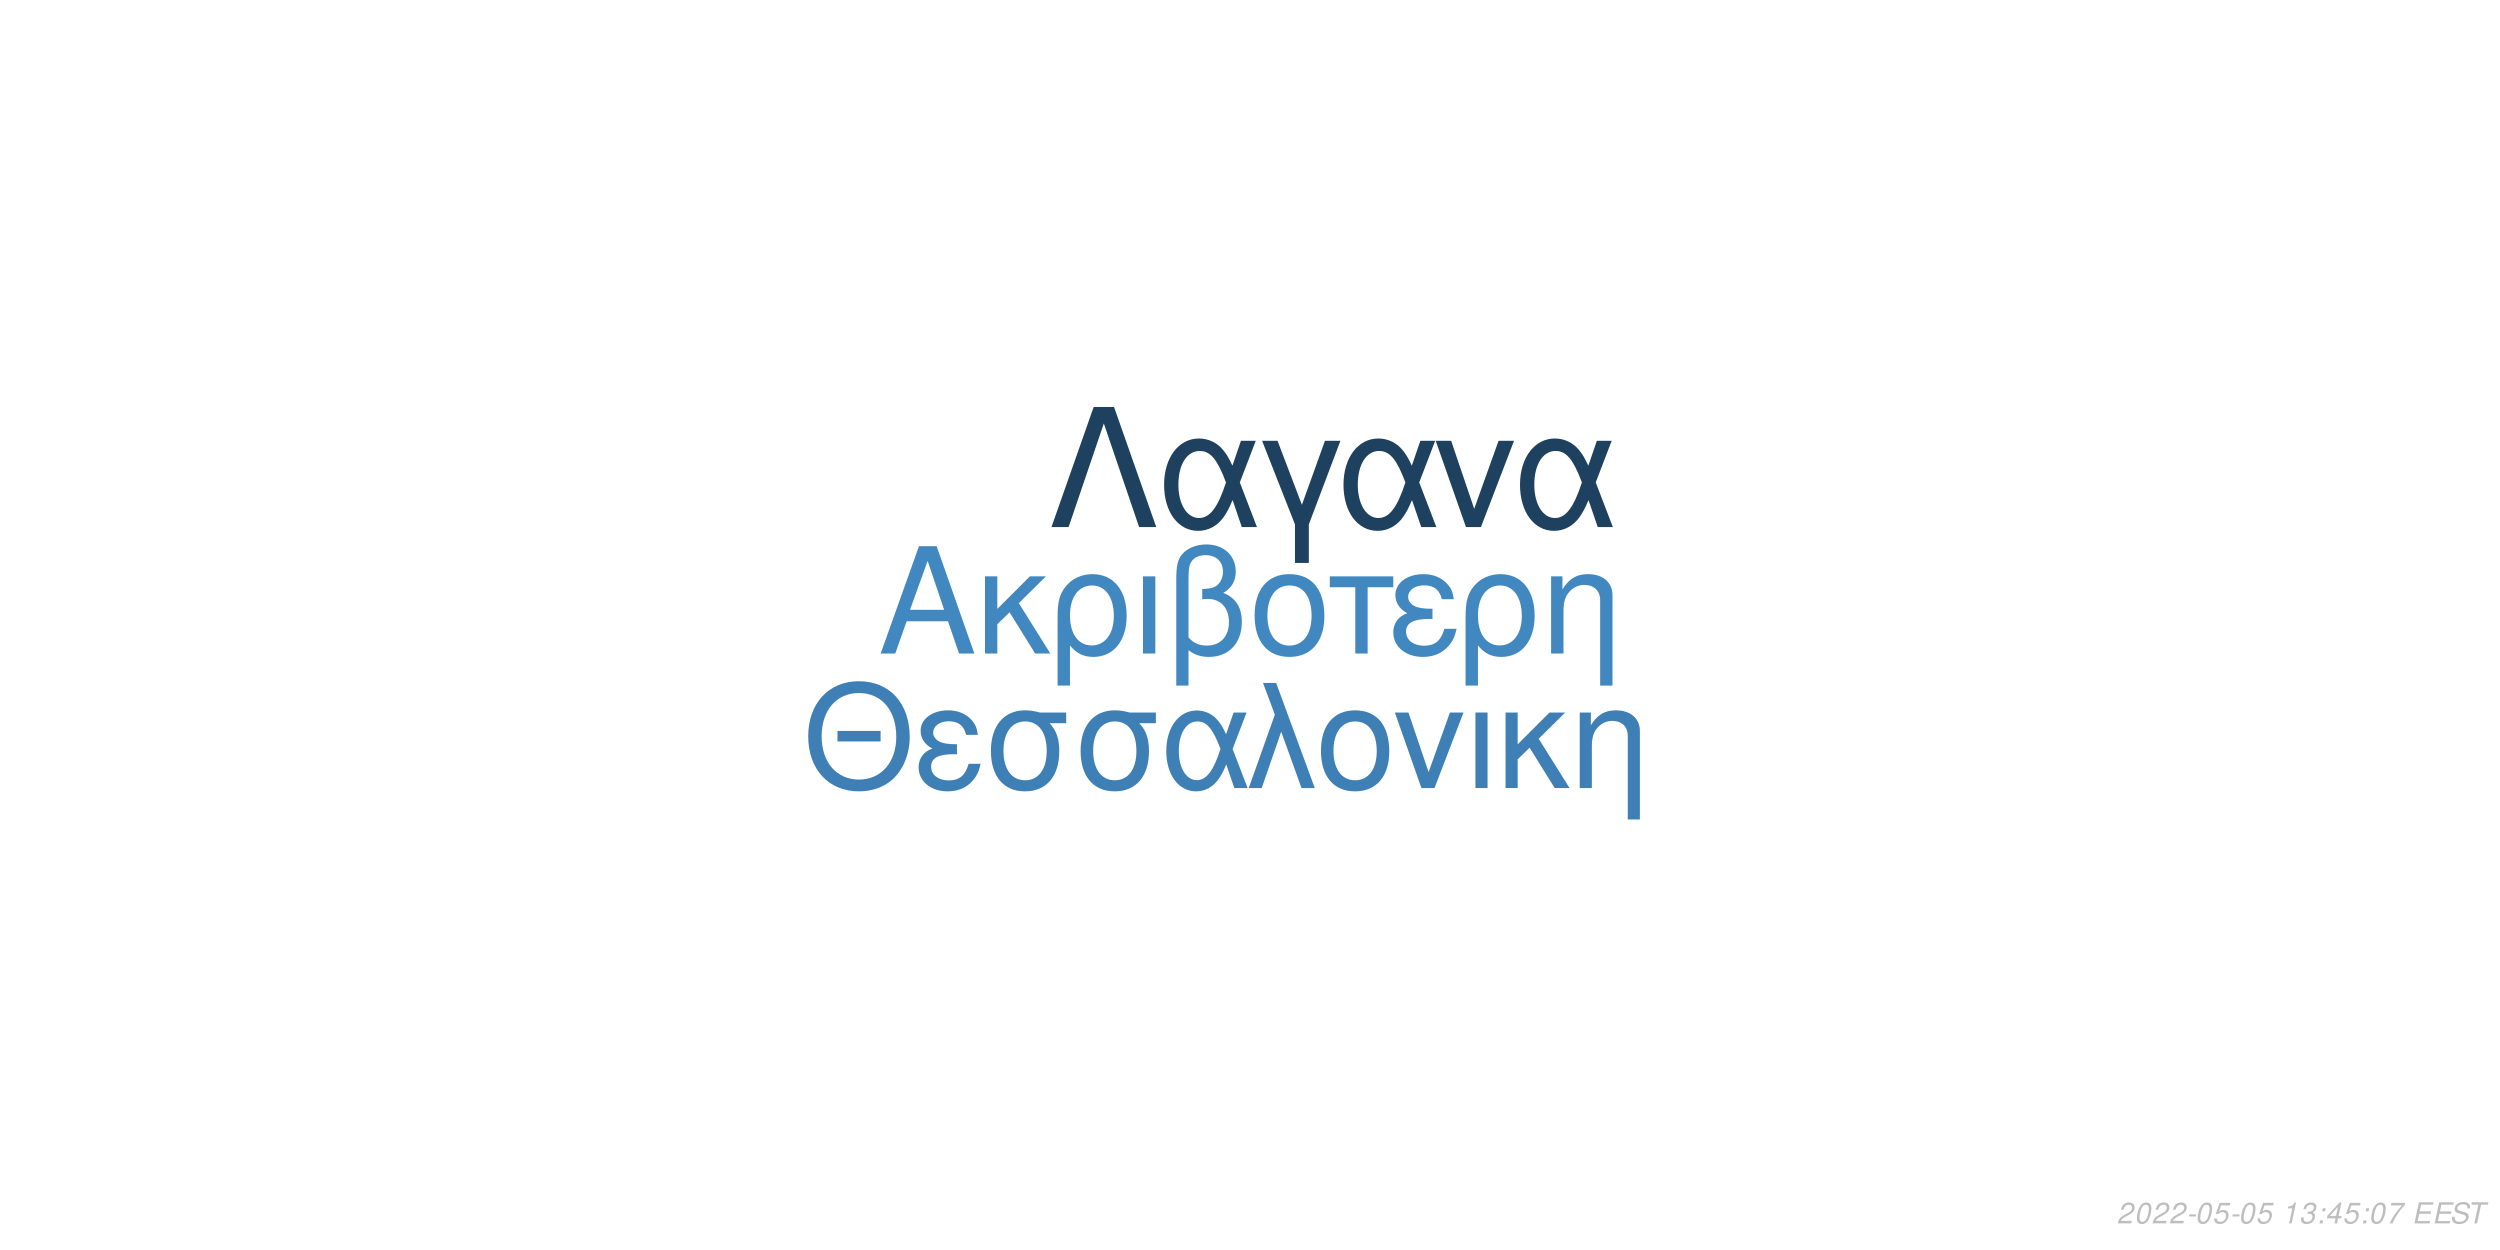
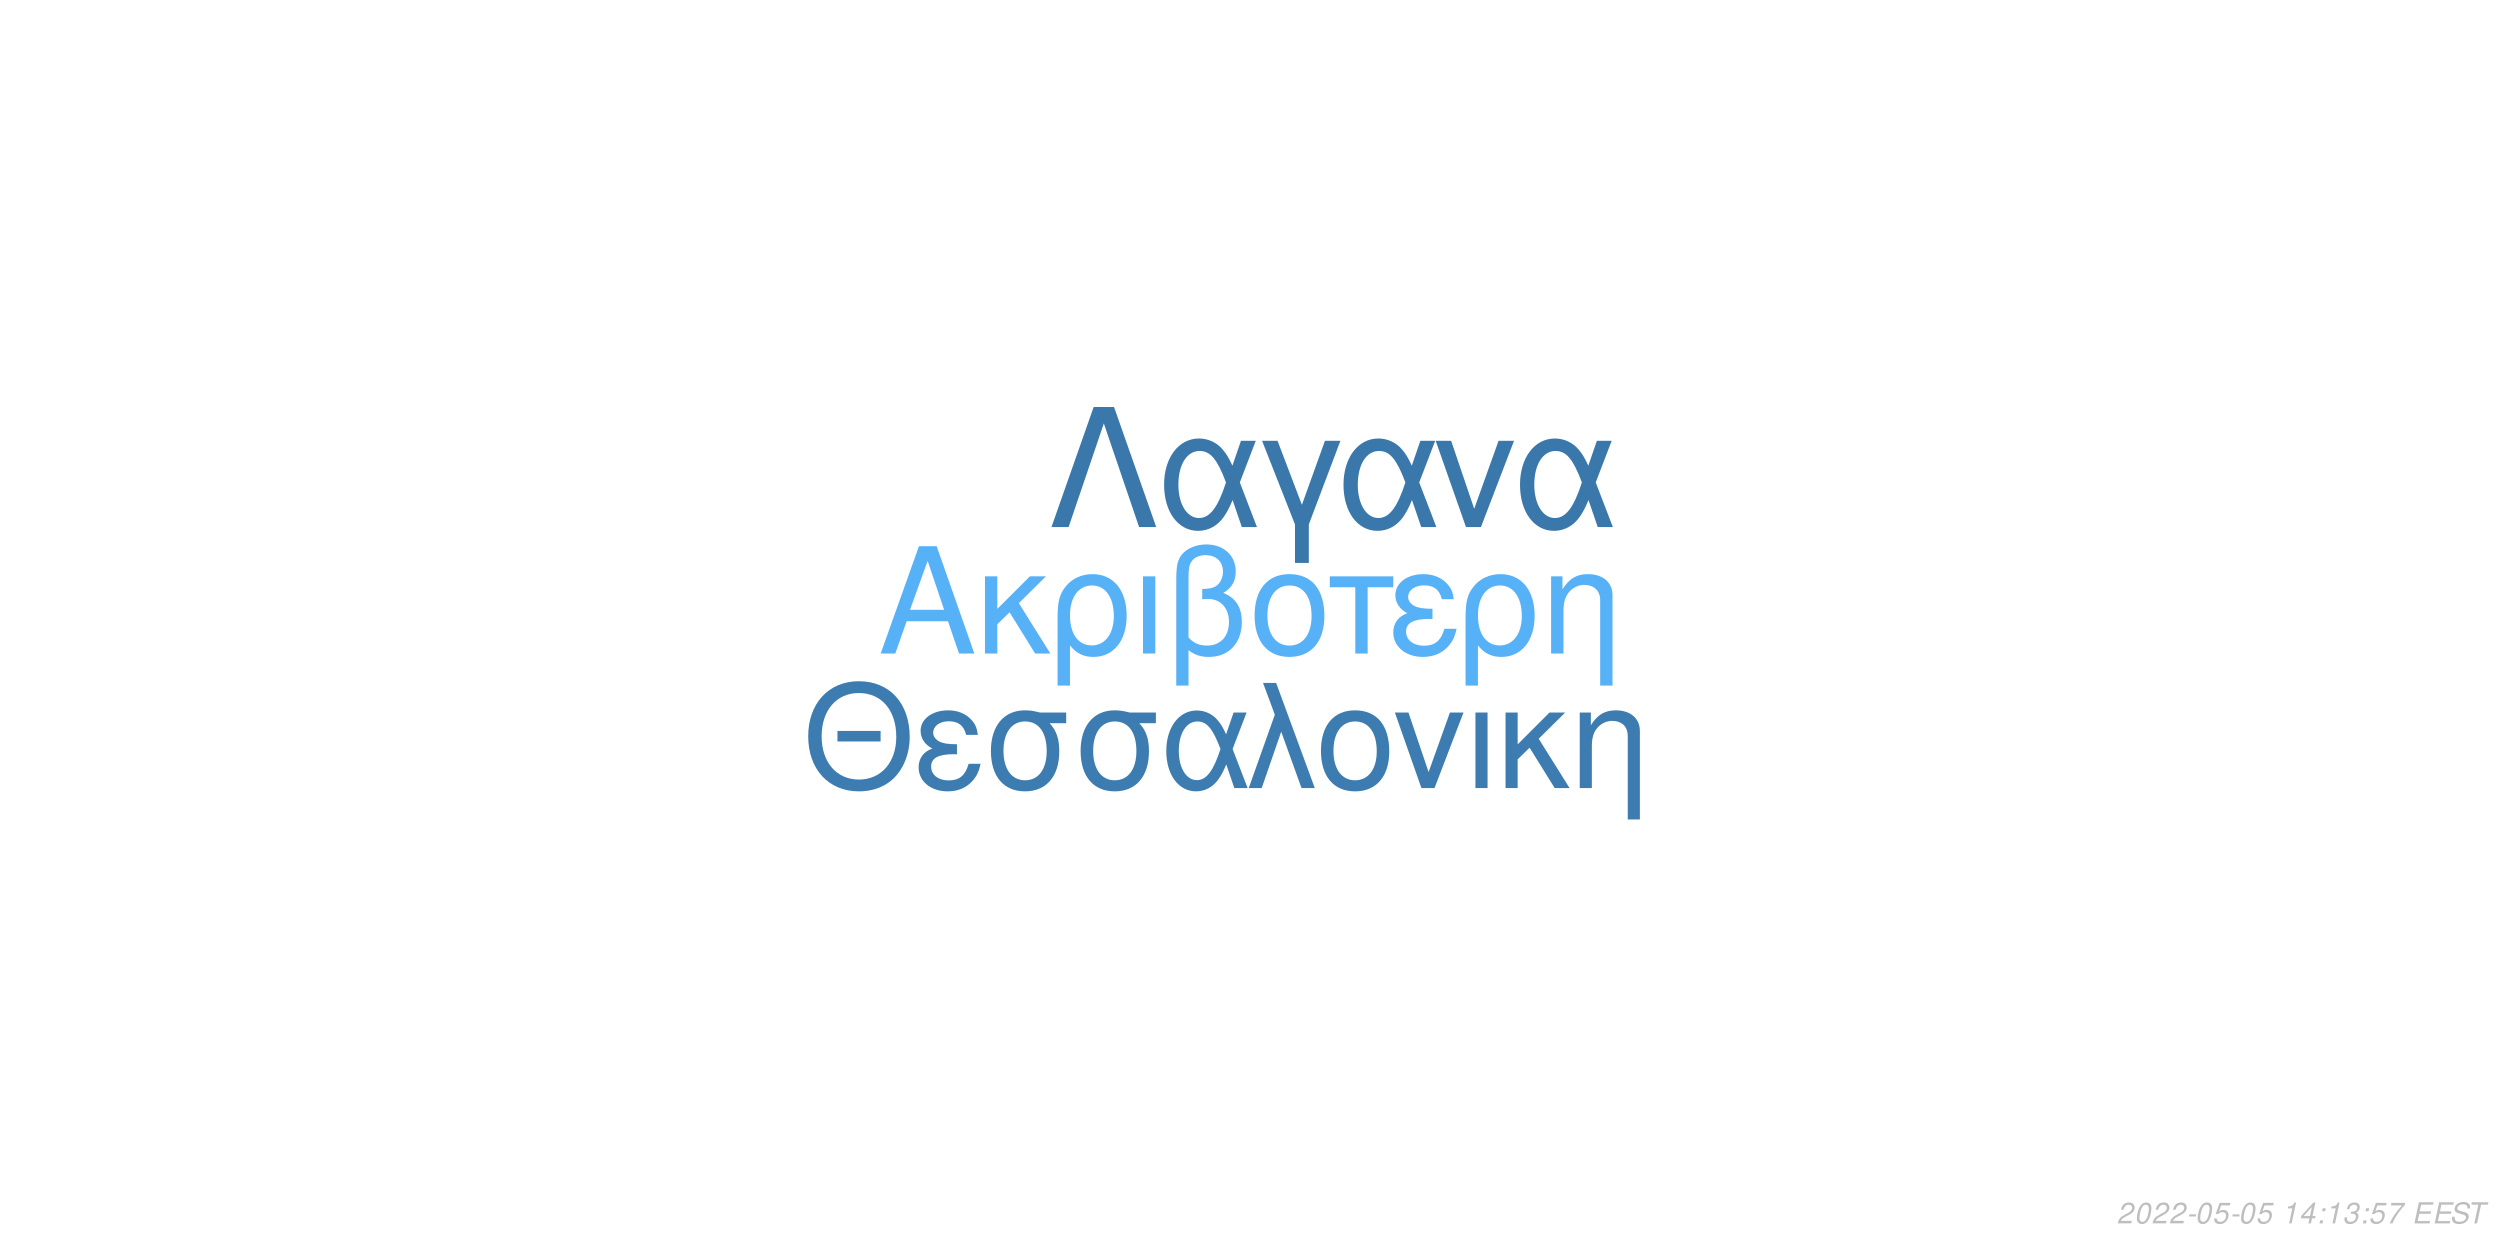
<svg xmlns="http://www.w3.org/2000/svg" xmlns:xlink="http://www.w3.org/1999/xlink" width="864pt" height="432pt" viewBox="0 0 864 432" version="1.1">
  <defs>
    <g>
      <symbol overflow="visible" id="glyph0-0">
        <path style="stroke:none;" d="" />
      </symbol>
      <symbol overflow="visible" id="glyph0-1">
        <path style="stroke:none;" d="M 24.125 -11.141 L 27.938 0 L 33.234 0 L 20.203 -37.094 L 14.094 -37.094 L 0.859 0 L 5.906 0 L 9.828 -11.141 Z M 22.797 -15.109 L 11 -15.109 L 17.094 -32.016 Z M 22.797 -15.109 " />
      </symbol>
      <symbol overflow="visible" id="glyph0-2">
        <path style="stroke:none;" d="M 7.172 -15.422 L 7.172 -26.672 L 2.906 -26.672 L 2.906 0 L 7.172 0 L 7.172 -10.125 L 11.406 -14.25 L 20.25 0 L 25.5 0 L 14.609 -17.406 L 23.969 -26.672 L 18.422 -26.672 Z M 7.172 -15.422 " />
      </symbol>
      <symbol overflow="visible" id="glyph0-3">
        <path style="stroke:none;" d="M 3 11.094 L 7.281 11.094 L 7.281 -2.797 C 9.516 -0.047 11.953 1.172 15.375 1.172 C 22.344 1.172 26.875 -4.422 26.875 -13.031 C 26.875 -21.891 22.297 -27.438 15.062 -27.438 C 11.297 -27.438 7.984 -25.906 5.797 -23.156 C 3.672 -20.516 3 -17.969 3 -12.359 Z M 14.906 -23.516 C 19.547 -23.516 22.438 -19.438 22.438 -12.922 C 22.438 -6.812 19.391 -2.797 14.812 -2.797 C 10.172 -2.797 7.281 -6.766 7.281 -13.125 C 7.281 -19.484 10.234 -23.516 14.906 -23.516 Z M 14.906 -23.516 " />
      </symbol>
      <symbol overflow="visible" id="glyph0-4">
        <path style="stroke:none;" d="M 3.516 0 L 7.781 0 L 7.781 -26.672 L 3.516 -26.672 Z M 3.516 0 " />
      </symbol>
      <symbol overflow="visible" id="glyph0-5">
        <path style="stroke:none;" d="M 4.016 11.094 L 8.25 11.094 L 8.25 -1.172 C 10.172 0.406 12.422 1.172 15.312 1.172 C 22.188 1.172 26.672 -3.609 26.672 -10.891 C 26.672 -15.984 24.578 -19.234 20.25 -20.969 C 23.109 -22.547 24.578 -25.031 24.578 -28.344 C 24.578 -33.844 20.406 -37.703 14.453 -37.703 C 10.938 -37.703 7.734 -36.391 6 -34.25 C 4.484 -32.422 4.016 -30.328 4.016 -25.391 Z M 8.25 -25.656 C 8.25 -29.359 8.5 -30.844 9.469 -32.062 C 10.375 -33.281 12.156 -34 14.094 -34 C 17.812 -34 20.156 -31.812 20.156 -28.297 C 20.156 -25.953 18.984 -23.812 17.297 -23.047 C 16.281 -22.547 15.469 -22.438 12.984 -22.297 L 12.984 -18.781 C 13.734 -18.828 14.344 -18.875 14.969 -18.875 C 19.344 -18.875 22.234 -15.719 22.234 -10.891 C 22.234 -5.906 19.281 -2.75 14.656 -2.75 C 11.953 -2.75 9.922 -3.609 8.25 -5.594 Z M 8.25 -25.656 " />
      </symbol>
      <symbol overflow="visible" id="glyph0-6">
        <path style="stroke:none;" d="M 14.094 -27.438 C 6.562 -27.438 2.094 -22.094 2.094 -13.125 C 2.094 -4.125 6.562 1.172 14.141 1.172 C 21.672 1.172 26.203 -4.172 26.203 -12.922 C 26.203 -22.188 21.828 -27.438 14.094 -27.438 Z M 14.141 -23.516 C 18.938 -23.516 21.781 -19.594 21.781 -12.984 C 21.781 -6.672 18.828 -2.75 14.141 -2.75 C 9.422 -2.75 6.516 -6.672 6.516 -13.125 C 6.516 -19.594 9.422 -23.516 14.141 -23.516 Z M 14.141 -23.516 " />
      </symbol>
      <symbol overflow="visible" id="glyph0-7">
        <path style="stroke:none;" d="M 7.891 0 L 12.156 0 L 12.156 -22.906 L 21.016 -22.906 L 21.016 -26.672 L -0.922 -26.672 L -0.922 -22.906 L 7.891 -22.906 Z M 7.891 0 " />
      </symbol>
      <symbol overflow="visible" id="glyph0-8">
        <path style="stroke:none;" d="M 14.562 -15.469 C 11.344 -15.469 9.562 -15.781 8.297 -16.438 C 6.922 -17.203 6.156 -18.328 6.156 -19.547 C 6.156 -21.891 8.453 -23.562 11.656 -23.562 C 15.062 -23.562 16.953 -22.094 17.812 -18.781 L 21.938 -18.781 C 21.578 -21.266 21.062 -22.5 19.797 -23.922 C 17.812 -26.203 14.906 -27.438 11.453 -27.438 C 5.797 -27.438 1.734 -24.375 1.734 -20.203 C 1.734 -17.609 3.156 -15.375 5.859 -13.938 C 2.797 -12.875 1.016 -10.484 1.016 -7.328 C 1.016 -2.391 5.297 1.172 11.25 1.172 C 14.969 1.172 17.906 -0.109 20.156 -2.641 C 21.578 -4.328 22.297 -5.797 22.906 -8.547 L 18.672 -8.547 C 17.5 -4.422 15.422 -2.703 11.609 -2.703 C 7.938 -2.703 5.438 -4.688 5.438 -7.578 C 5.438 -10.578 7.938 -11.953 13.484 -11.953 C 13.641 -11.953 14.094 -11.953 14.562 -11.906 Z M 14.562 -15.469 " />
      </symbol>
      <symbol overflow="visible" id="glyph0-9">
        <path style="stroke:none;" d="M 3.562 -26.672 L 3.562 0 L 7.844 0 L 7.844 -14.703 C 7.844 -17.906 8.5 -19.891 10.031 -21.531 C 11.406 -22.953 13.188 -23.719 15.062 -23.719 C 18.375 -23.719 20.516 -21.672 20.516 -18.469 L 20.516 11.094 L 24.781 11.094 L 24.781 -20.156 C 24.781 -24.578 21.469 -27.438 16.328 -27.438 C 12.359 -27.438 9.828 -25.906 7.484 -22.188 L 7.484 -26.672 Z M 3.562 -26.672 " />
      </symbol>
      <symbol overflow="visible" id="glyph1-0">
        <path style="stroke:none;" d="" />
      </symbol>
      <symbol overflow="visible" id="glyph1-1">
        <path style="stroke:none;" d="M 26.859 -19.734 L 11.953 -19.734 L 11.953 -16.094 L 26.859 -16.094 Z M 19.328 -36.922 C 8.922 -36.922 1.844 -29.25 1.844 -17.891 C 1.844 -6.484 8.875 1.141 19.391 1.141 C 23.812 1.141 27.703 -0.203 30.641 -2.688 C 34.578 -6.031 36.922 -11.656 36.922 -17.594 C 36.922 -29.297 30 -36.922 19.328 -36.922 Z M 19.328 -32.844 C 27.203 -32.844 32.281 -26.906 32.281 -17.688 C 32.281 -8.922 27.062 -2.938 19.391 -2.938 C 11.609 -2.938 6.484 -8.922 6.484 -17.891 C 6.484 -26.859 11.609 -32.844 19.328 -32.844 Z M 19.328 -32.844 " />
      </symbol>
      <symbol overflow="visible" id="glyph1-2">
        <path style="stroke:none;" d="M 14.25 -15.141 C 11.109 -15.141 9.375 -15.453 8.125 -16.094 C 6.781 -16.844 6.031 -17.938 6.031 -19.141 C 6.031 -21.422 8.266 -23.078 11.406 -23.078 C 14.75 -23.078 16.594 -21.625 17.438 -18.391 L 21.469 -18.391 C 21.125 -20.828 20.625 -22.031 19.391 -23.422 C 17.438 -25.656 14.594 -26.859 11.219 -26.859 C 5.688 -26.859 1.688 -23.875 1.688 -19.781 C 1.688 -17.234 3.094 -15.047 5.734 -13.656 C 2.734 -12.609 1 -10.266 1 -7.172 C 1 -2.344 5.188 1.141 11.016 1.141 C 14.656 1.141 17.547 -0.094 19.734 -2.594 C 21.125 -4.234 21.828 -5.688 22.422 -8.375 L 18.281 -8.375 C 17.141 -4.328 15.094 -2.641 11.359 -2.641 C 7.766 -2.641 5.328 -4.578 5.328 -7.422 C 5.328 -10.359 7.766 -11.703 13.203 -11.703 C 13.359 -11.703 13.797 -11.703 14.25 -11.656 Z M 14.25 -15.141 " />
      </symbol>
      <symbol overflow="visible" id="glyph1-3">
        <path style="stroke:none;" d="M 29 -26.109 L 19.938 -26.109 C 17.594 -26.703 16.438 -26.859 14.703 -26.859 C 7.469 -26.859 2.984 -21.469 2.984 -12.859 C 2.984 -4.031 7.375 1.141 14.797 1.141 C 22.172 1.141 26.609 -4.078 26.609 -12.656 C 26.609 -17.047 25.656 -19.828 23.266 -22.422 L 29 -22.422 Z M 14.797 -23.016 C 19.531 -23.016 22.266 -19.234 22.266 -12.75 C 22.266 -6.531 19.438 -2.688 14.797 -2.688 C 10.172 -2.688 7.328 -6.531 7.328 -12.859 C 7.328 -19.188 10.172 -23.016 14.797 -23.016 Z M 14.797 -23.016 " />
      </symbol>
      <symbol overflow="visible" id="glyph1-4">
        <path style="stroke:none;" d="M 29.344 -26.109 L 24.859 -26.109 L 22.266 -18.578 C 21.125 -21.031 20.484 -22.125 19.328 -23.469 C 17.547 -25.609 14.906 -26.812 12.156 -26.812 C 5.984 -26.812 1.594 -20.984 1.594 -12.812 C 1.594 -4.578 5.828 1.141 11.906 1.141 C 14.953 1.141 17.734 -0.344 19.625 -3.047 C 20.672 -4.531 21.281 -5.688 22.328 -8.172 L 25.109 0 L 29.703 0 L 24.516 -13.5 Z M 20.328 -13.5 C 17.891 -5.922 15.453 -2.734 12.156 -2.734 C 8.516 -2.734 5.922 -6.922 5.922 -12.812 C 5.922 -18.938 8.516 -23.016 12.359 -23.016 C 15.594 -23.016 17.688 -20.531 20.328 -13.5 Z M 20.328 -13.5 " />
      </symbol>
      <symbol overflow="visible" id="glyph1-5">
        <path style="stroke:none;" d="M 1.094 0 L 5.578 0 L 12.312 -19.484 L 19.328 0 L 23.922 0 L 10.562 -36.328 L 6.031 -36.328 L 10.109 -25.359 Z M 1.094 0 " />
      </symbol>
      <symbol overflow="visible" id="glyph1-6">
        <path style="stroke:none;" d="M 13.797 -26.859 C 6.422 -26.859 2.047 -21.625 2.047 -12.859 C 2.047 -4.031 6.422 1.141 13.859 1.141 C 21.234 1.141 25.656 -4.078 25.656 -12.656 C 25.656 -21.719 21.375 -26.859 13.797 -26.859 Z M 13.859 -23.016 C 18.531 -23.016 21.328 -19.188 21.328 -12.703 C 21.328 -6.531 18.438 -2.688 13.859 -2.688 C 9.219 -2.688 6.375 -6.531 6.375 -12.859 C 6.375 -19.188 9.219 -23.016 13.859 -23.016 Z M 13.859 -23.016 " />
      </symbol>
      <symbol overflow="visible" id="glyph1-7">
        <path style="stroke:none;" d="M 14.297 0 L 24.312 -26.109 L 19.625 -26.109 L 12.25 -5.531 L 5.281 -26.109 L 0.594 -26.109 L 9.766 0 Z M 14.297 0 " />
      </symbol>
      <symbol overflow="visible" id="glyph1-8">
        <path style="stroke:none;" d="M 3.438 0 L 7.625 0 L 7.625 -26.109 L 3.438 -26.109 Z M 3.438 0 " />
      </symbol>
      <symbol overflow="visible" id="glyph1-9">
        <path style="stroke:none;" d="M 7.031 -15.094 L 7.031 -26.109 L 2.844 -26.109 L 2.844 0 L 7.031 0 L 7.031 -9.922 L 11.156 -13.953 L 19.828 0 L 24.969 0 L 14.297 -17.047 L 23.469 -26.109 L 18.031 -26.109 Z M 7.031 -15.094 " />
      </symbol>
      <symbol overflow="visible" id="glyph1-10">
        <path style="stroke:none;" d="M 3.484 -26.109 L 3.484 0 L 7.672 0 L 7.672 -14.406 C 7.672 -17.547 8.328 -19.484 9.812 -21.078 C 11.156 -22.469 12.906 -23.219 14.75 -23.219 C 17.984 -23.219 20.078 -21.234 20.078 -18.094 L 20.078 10.859 L 24.266 10.859 L 24.266 -19.734 C 24.266 -24.062 21.031 -26.859 16 -26.859 C 12.109 -26.859 9.609 -25.359 7.328 -21.719 L 7.328 -26.109 Z M 3.484 -26.109 " />
      </symbol>
      <symbol overflow="visible" id="glyph2-0">
        <path style="stroke:none;" d="" />
      </symbol>
      <symbol overflow="visible" id="glyph2-1">
        <path style="stroke:none;" d="M 22.531 -41.484 L 15.484 -41.484 L 0.906 0 L 6.828 0 L 19 -35.797 L 31.188 0 L 37.109 0 Z M 22.531 -41.484 " />
      </symbol>
      <symbol overflow="visible" id="glyph2-2">
        <path style="stroke:none;" d="M 33.516 -29.812 L 28.391 -29.812 L 25.438 -21.219 C 24.125 -24.016 23.391 -25.266 22.078 -26.797 C 20.031 -29.25 17.016 -30.609 13.891 -30.609 C 6.828 -30.609 1.828 -23.953 1.828 -14.625 C 1.828 -5.234 6.656 1.312 13.594 1.312 C 17.078 1.312 20.266 -0.391 22.422 -3.469 C 23.609 -5.172 24.297 -6.484 25.5 -9.328 L 28.688 0 L 33.922 0 L 28 -15.422 Z M 23.219 -15.422 C 20.422 -6.766 17.641 -3.125 13.891 -3.125 C 9.734 -3.125 6.766 -7.906 6.766 -14.625 C 6.766 -21.625 9.734 -26.297 14.109 -26.297 C 17.812 -26.297 20.203 -23.453 23.219 -15.422 Z M 23.219 -15.422 " />
      </symbol>
      <symbol overflow="visible" id="glyph2-3">
        <path style="stroke:none;" d="M 12.062 12.406 L 16.844 12.406 L 16.844 -0.906 L 27.766 -29.812 L 22.422 -29.812 L 14.453 -7.688 L 6.031 -29.812 L 0.688 -29.812 L 12.062 -0.906 Z M 12.062 12.406 " />
      </symbol>
      <symbol overflow="visible" id="glyph2-4">
        <path style="stroke:none;" d="M 16.328 0 L 27.766 -29.812 L 22.422 -29.812 L 14 -6.312 L 6.031 -29.812 L 0.688 -29.812 L 11.156 0 Z M 16.328 0 " />
      </symbol>
      <symbol overflow="visible" id="glyph3-0">
        <path style="stroke:none;" d="" />
      </symbol>
      <symbol overflow="visible" id="glyph3-1">
        <path style="stroke:none;" d="M 5.234 -0.875 L 1.469 -0.875 C 1.641 -1.375 2.203 -1.891 3.109 -2.344 L 4.234 -2.938 C 5.562 -3.625 6.219 -4.469 6.219 -5.484 C 6.219 -5.938 6.062 -6.359 5.797 -6.656 C 5.469 -7.047 4.984 -7.234 4.312 -7.234 C 2.766 -7.234 1.891 -6.453 1.484 -4.734 L 2.375 -4.734 C 2.484 -5.188 2.609 -5.484 2.797 -5.75 C 3.094 -6.203 3.609 -6.453 4.188 -6.453 C 4.891 -6.453 5.344 -6.031 5.344 -5.375 C 5.344 -4.703 4.859 -4.094 4.016 -3.656 L 2.984 -3.125 C 1.234 -2.188 0.797 -1.656 0.344 -0.016 L 5.047 -0.016 Z M 5.234 -0.875 " />
      </symbol>
      <symbol overflow="visible" id="glyph3-2">
        <path style="stroke:none;" d="M 4.203 -7.234 C 3.375 -7.234 2.688 -6.812 2.125 -5.984 C 1.484 -5.047 0.984 -3.188 0.984 -1.734 C 0.984 -1.109 1.172 -0.562 1.484 -0.266 C 1.797 0.047 2.281 0.234 2.766 0.234 C 3.625 0.234 4.281 -0.156 4.859 -1.016 C 5.516 -1.953 6 -3.797 6 -5.266 C 6 -6.5 5.328 -7.234 4.203 -7.234 Z M 4.094 -6.453 C 4.734 -6.453 5.125 -5.984 5.125 -5.156 C 5.125 -4.203 4.781 -2.625 4.406 -1.812 C 3.984 -0.938 3.516 -0.547 2.875 -0.547 C 2.25 -0.547 1.875 -1.031 1.875 -1.828 C 1.875 -2.797 2.203 -4.344 2.594 -5.203 C 2.984 -6.047 3.453 -6.453 4.094 -6.453 Z M 4.094 -6.453 " />
      </symbol>
      <symbol overflow="visible" id="glyph3-3">
        <path style="stroke:none;" d="M 3.516 -3.125 L 1.125 -3.125 L 0.969 -2.406 L 3.359 -2.406 Z M 3.516 -3.125 " />
      </symbol>
      <symbol overflow="visible" id="glyph3-4">
        <path style="stroke:none;" d="M 6.297 -7.094 L 2.594 -7.094 L 1.234 -3.234 L 2.047 -3.234 C 2.656 -3.766 2.938 -3.906 3.531 -3.906 C 4.328 -3.906 4.797 -3.453 4.797 -2.688 C 4.797 -1.438 3.969 -0.547 2.828 -0.547 C 2.031 -0.547 1.609 -0.938 1.578 -1.734 L 0.703 -1.734 L 0.703 -1.516 C 0.703 -0.938 0.844 -0.547 1.188 -0.266 C 1.562 0.062 2.078 0.234 2.703 0.234 C 3.656 0.234 4.391 -0.156 4.984 -0.922 C 5.422 -1.5 5.672 -2.234 5.672 -2.953 C 5.672 -4 4.938 -4.672 3.812 -4.672 C 3.328 -4.672 2.906 -4.547 2.406 -4.234 L 3.109 -6.219 L 6.109 -6.219 Z M 6.297 -7.094 " />
      </symbol>
      <symbol overflow="visible" id="glyph3-5">
        <path style="stroke:none;" d="" />
      </symbol>
      <symbol overflow="visible" id="glyph3-6">
        <path style="stroke:none;" d="M 3.703 -5.188 L 2.594 0 L 3.469 0 L 5.016 -7.234 L 4.438 -7.234 C 3.906 -6.156 3.688 -6.016 2.234 -5.812 L 2.109 -5.188 Z M 3.703 -5.188 " />
      </symbol>
      <symbol overflow="visible" id="glyph3-7">
-         <path style="stroke:none;" d="M 2.922 -3.312 C 3.125 -3.344 3.234 -3.344 3.375 -3.344 C 4.203 -3.344 4.688 -3 4.688 -2.406 C 4.688 -1.312 3.906 -0.547 2.781 -0.547 C 2.047 -0.547 1.594 -0.938 1.594 -1.562 C 1.594 -1.719 1.609 -1.844 1.656 -2.094 L 0.766 -2.094 C 0.734 -1.797 0.719 -1.641 0.719 -1.469 C 0.719 -0.375 1.406 0.234 2.641 0.234 C 3.547 0.234 4.297 -0.078 4.812 -0.656 C 5.266 -1.156 5.562 -1.875 5.562 -2.547 C 5.562 -3.125 5.344 -3.453 4.797 -3.734 C 5.641 -4.234 6.016 -4.844 6.016 -5.734 C 6.016 -6.656 5.312 -7.234 4.203 -7.234 C 3.375 -7.234 2.672 -6.938 2.188 -6.375 C 1.891 -6.031 1.703 -5.641 1.516 -4.906 L 2.391 -4.906 C 2.5 -5.359 2.594 -5.594 2.734 -5.812 C 3.047 -6.234 3.516 -6.453 4.078 -6.453 C 4.734 -6.453 5.141 -6.125 5.141 -5.578 C 5.141 -5.188 5.016 -4.797 4.797 -4.547 C 4.516 -4.234 4 -4.062 3.266 -4.062 L 3.078 -4.062 Z M 2.922 -3.312 " />
+         <path style="stroke:none;" d="M 3.625 -1.75 L 3.266 0 L 4.141 0 L 4.516 -1.75 L 5.562 -1.75 L 5.734 -2.531 L 4.688 -2.531 L 5.688 -7.234 L 5.016 -7.234 L 0.844 -2.672 L 0.641 -1.75 Z M 3.797 -2.531 L 1.594 -2.531 L 4.469 -5.703 Z M 3.797 -2.531 " />
      </symbol>
      <symbol overflow="visible" id="glyph3-8">
        <path style="stroke:none;" d="M 2.359 -1.031 L 1.312 -1.031 L 1.094 0 L 2.141 0 Z M 3.266 -5.234 L 2.219 -5.234 L 2 -4.203 L 3.047 -4.203 Z M 3.266 -5.234 " />
      </symbol>
      <symbol overflow="visible" id="glyph3-9">
-         <path style="stroke:none;" d="M 3.625 -1.75 L 3.266 0 L 4.141 0 L 4.516 -1.75 L 5.562 -1.75 L 5.734 -2.531 L 4.688 -2.531 L 5.688 -7.234 L 5.016 -7.234 L 0.844 -2.672 L 0.641 -1.75 Z M 3.797 -2.531 L 1.594 -2.531 L 4.469 -5.703 Z M 3.797 -2.531 " />
+         <path style="stroke:none;" d="M 2.922 -3.312 C 3.125 -3.344 3.234 -3.344 3.375 -3.344 C 4.203 -3.344 4.688 -3 4.688 -2.406 C 4.688 -1.312 3.906 -0.547 2.781 -0.547 C 2.047 -0.547 1.594 -0.938 1.594 -1.562 C 1.594 -1.719 1.609 -1.844 1.656 -2.094 L 0.766 -2.094 C 0.734 -1.797 0.719 -1.641 0.719 -1.469 C 0.719 -0.375 1.406 0.234 2.641 0.234 C 3.547 0.234 4.297 -0.078 4.812 -0.656 C 5.266 -1.156 5.562 -1.875 5.562 -2.547 C 5.562 -3.125 5.344 -3.453 4.797 -3.734 C 5.641 -4.234 6.016 -4.844 6.016 -5.734 C 6.016 -6.656 5.312 -7.234 4.203 -7.234 C 3.375 -7.234 2.672 -6.938 2.188 -6.375 C 1.891 -6.031 1.703 -5.641 1.516 -4.906 L 2.391 -4.906 C 2.5 -5.359 2.594 -5.594 2.734 -5.812 C 3.047 -6.234 3.516 -6.453 4.078 -6.453 C 4.734 -6.453 5.141 -6.125 5.141 -5.578 C 5.141 -5.188 5.016 -4.797 4.797 -4.547 C 4.516 -4.234 4 -4.062 3.266 -4.062 L 3.078 -4.062 Z M 2.922 -3.312 " />
      </symbol>
      <symbol overflow="visible" id="glyph3-10">
        <path style="stroke:none;" d="M 6.703 -7.094 L 1.953 -7.094 L 1.766 -6.219 L 5.594 -6.219 C 3.344 -3.688 2.266 -2.109 1.375 0 L 2.344 0 C 3.031 -1.906 4.828 -4.594 6.547 -6.281 Z M 6.703 -7.094 " />
      </symbol>
      <symbol overflow="visible" id="glyph3-11">
        <path style="stroke:none;" d="M 2.547 -3.312 L 6.5 -3.312 L 6.688 -4.141 L 2.719 -4.141 L 3.219 -6.469 L 7.344 -6.469 L 7.516 -7.297 L 2.453 -7.297 L 0.906 0 L 6.125 0 L 6.297 -0.812 L 2.016 -0.812 Z M 2.547 -3.312 " />
      </symbol>
      <symbol overflow="visible" id="glyph3-12">
        <path style="stroke:none;" d="M 7.062 -5.156 C 7.125 -5.438 7.141 -5.562 7.141 -5.703 C 7.141 -6.156 6.938 -6.594 6.594 -6.891 C 6.188 -7.25 5.656 -7.406 4.875 -7.406 C 3.844 -7.406 3.047 -7.125 2.5 -6.562 C 2.094 -6.141 1.781 -5.438 1.781 -4.922 C 1.781 -4.297 2.219 -3.766 2.891 -3.562 L 4.594 -3.094 C 5.406 -2.859 5.734 -2.578 5.734 -2.094 C 5.734 -1.781 5.547 -1.406 5.266 -1.141 C 4.844 -0.766 4.266 -0.578 3.453 -0.578 C 2.328 -0.578 1.812 -0.984 1.812 -1.906 C 1.812 -2.047 1.812 -2.125 1.844 -2.312 L 0.984 -2.312 C 0.906 -2.062 0.891 -1.906 0.891 -1.688 C 0.891 -0.484 1.797 0.234 3.297 0.234 C 4.359 0.234 5.234 -0.062 5.812 -0.609 C 6.344 -1.078 6.688 -1.797 6.688 -2.375 C 6.688 -2.641 6.609 -2.906 6.453 -3.156 C 6.234 -3.5 5.938 -3.703 5.469 -3.828 L 3.75 -4.312 C 2.984 -4.547 2.734 -4.734 2.734 -5.188 C 2.734 -5.547 2.875 -5.844 3.188 -6.109 C 3.547 -6.438 4.031 -6.594 4.703 -6.594 C 5.266 -6.594 5.688 -6.484 5.906 -6.297 C 6.094 -6.125 6.219 -5.797 6.219 -5.516 C 6.219 -5.422 6.203 -5.344 6.188 -5.156 Z M 7.062 -5.156 " />
      </symbol>
      <symbol overflow="visible" id="glyph3-13">
        <path style="stroke:none;" d="M 4.938 -6.469 L 7.312 -6.469 L 7.484 -7.297 L 1.75 -7.297 L 1.578 -6.469 L 3.984 -6.469 L 2.609 0 L 3.547 0 Z M 4.938 -6.469 " />
      </symbol>
    </g>
  </defs>
  <g id="surface1">
    <rect x="0" y="0" width="864" height="432" style="fill:rgb(100%,100%,100%);fill-opacity:1;stroke:none;" />
-     <g style="fill:rgb(25.882%,53.333%,75.294%);fill-opacity:1;">
+     <g style="fill:rgb(33.725%,69.412%,96.863%);fill-opacity:1;">
      <use xlink:href="#glyph0-1" x="303.5" y="225.861" />
      <use xlink:href="#glyph0-2" x="337.5" y="225.861" />
      <use xlink:href="#glyph0-3" x="362.5" y="225.861" />
      <use xlink:href="#glyph0-4" x="391.5" y="225.861" />
      <use xlink:href="#glyph0-5" x="402.5" y="225.861" />
      <use xlink:href="#glyph0-6" x="431.5" y="225.861" />
      <use xlink:href="#glyph0-7" x="460.5" y="225.861" />
      <use xlink:href="#glyph0-8" x="480.5" y="225.861" />
      <use xlink:href="#glyph0-3" x="503.5" y="225.861" />
      <use xlink:href="#glyph0-9" x="532.5" y="225.861" />
    </g>
-     <g style="fill:rgb(24.314%,50.196%,71.373%);fill-opacity:1;">
+     <g style="fill:rgb(23.529%,48.627%,69.02%);fill-opacity:1;">
      <use xlink:href="#glyph1-1" x="277.473" y="272.354" />
      <use xlink:href="#glyph1-2" x="316.473" y="272.354" />
      <use xlink:href="#glyph1-3" x="339.473" y="272.354" />
      <use xlink:href="#glyph1-3" x="370.473" y="272.354" />
      <use xlink:href="#glyph1-4" x="401.473" y="272.354" />
      <use xlink:href="#glyph1-5" x="430.473" y="272.354" />
      <use xlink:href="#glyph1-6" x="454.473" y="272.354" />
      <use xlink:href="#glyph1-7" x="481.473" y="272.354" />
      <use xlink:href="#glyph1-8" x="506.473" y="272.354" />
      <use xlink:href="#glyph1-9" x="517.473" y="272.354" />
      <use xlink:href="#glyph1-10" x="542.473" y="272.354" />
    </g>
-     <g style="fill:rgb(11.765%,25.49%,37.647%);fill-opacity:1;">
+     <g style="fill:rgb(22.745%,47.059%,67.059%);fill-opacity:1;">
      <use xlink:href="#glyph2-1" x="362.484" y="182.152" />
      <use xlink:href="#glyph2-2" x="400.484" y="182.152" />
      <use xlink:href="#glyph2-3" x="435.484" y="182.152" />
      <use xlink:href="#glyph2-2" x="462.484" y="182.152" />
      <use xlink:href="#glyph2-4" x="495.484" y="182.152" />
      <use xlink:href="#glyph2-2" x="523.484" y="182.152" />
    </g>
    <g style="fill:rgb(74.51%,74.51%,74.51%);fill-opacity:1;">
      <use xlink:href="#glyph3-1" x="731.52" y="422.81" />
      <use xlink:href="#glyph3-2" x="737.52" y="422.81" />
      <use xlink:href="#glyph3-1" x="743.52" y="422.81" />
      <use xlink:href="#glyph3-1" x="749.52" y="422.81" />
      <use xlink:href="#glyph3-3" x="755.52" y="422.81" />
      <use xlink:href="#glyph3-2" x="758.52" y="422.81" />
      <use xlink:href="#glyph3-4" x="764.52" y="422.81" />
      <use xlink:href="#glyph3-3" x="770.52" y="422.81" />
      <use xlink:href="#glyph3-2" x="773.52" y="422.81" />
      <use xlink:href="#glyph3-4" x="779.52" y="422.81" />
      <use xlink:href="#glyph3-5" x="785.52" y="422.81" />
      <use xlink:href="#glyph3-6" x="788.52" y="422.81" />
      <use xlink:href="#glyph3-7" x="794.52" y="422.81" />
      <use xlink:href="#glyph3-8" x="800.52" y="422.81" />
-       <use xlink:href="#glyph3-9" x="803.52" y="422.81" />
-       <use xlink:href="#glyph3-4" x="809.52" y="422.81" />
+       <use xlink:href="#glyph3-6" x="803.52" y="422.81" />
+       <use xlink:href="#glyph3-9" x="809.52" y="422.81" />
      <use xlink:href="#glyph3-8" x="815.52" y="422.81" />
-       <use xlink:href="#glyph3-2" x="818.52" y="422.81" />
+       <use xlink:href="#glyph3-4" x="818.52" y="422.81" />
      <use xlink:href="#glyph3-10" x="824.52" y="422.81" />
      <use xlink:href="#glyph3-5" x="830.52" y="422.81" />
      <use xlink:href="#glyph3-11" x="833.52" y="422.81" />
      <use xlink:href="#glyph3-11" x="840.52" y="422.81" />
      <use xlink:href="#glyph3-12" x="846.52" y="422.81" />
      <use xlink:href="#glyph3-13" x="852.52" y="422.81" />
    </g>
  </g>
</svg>
